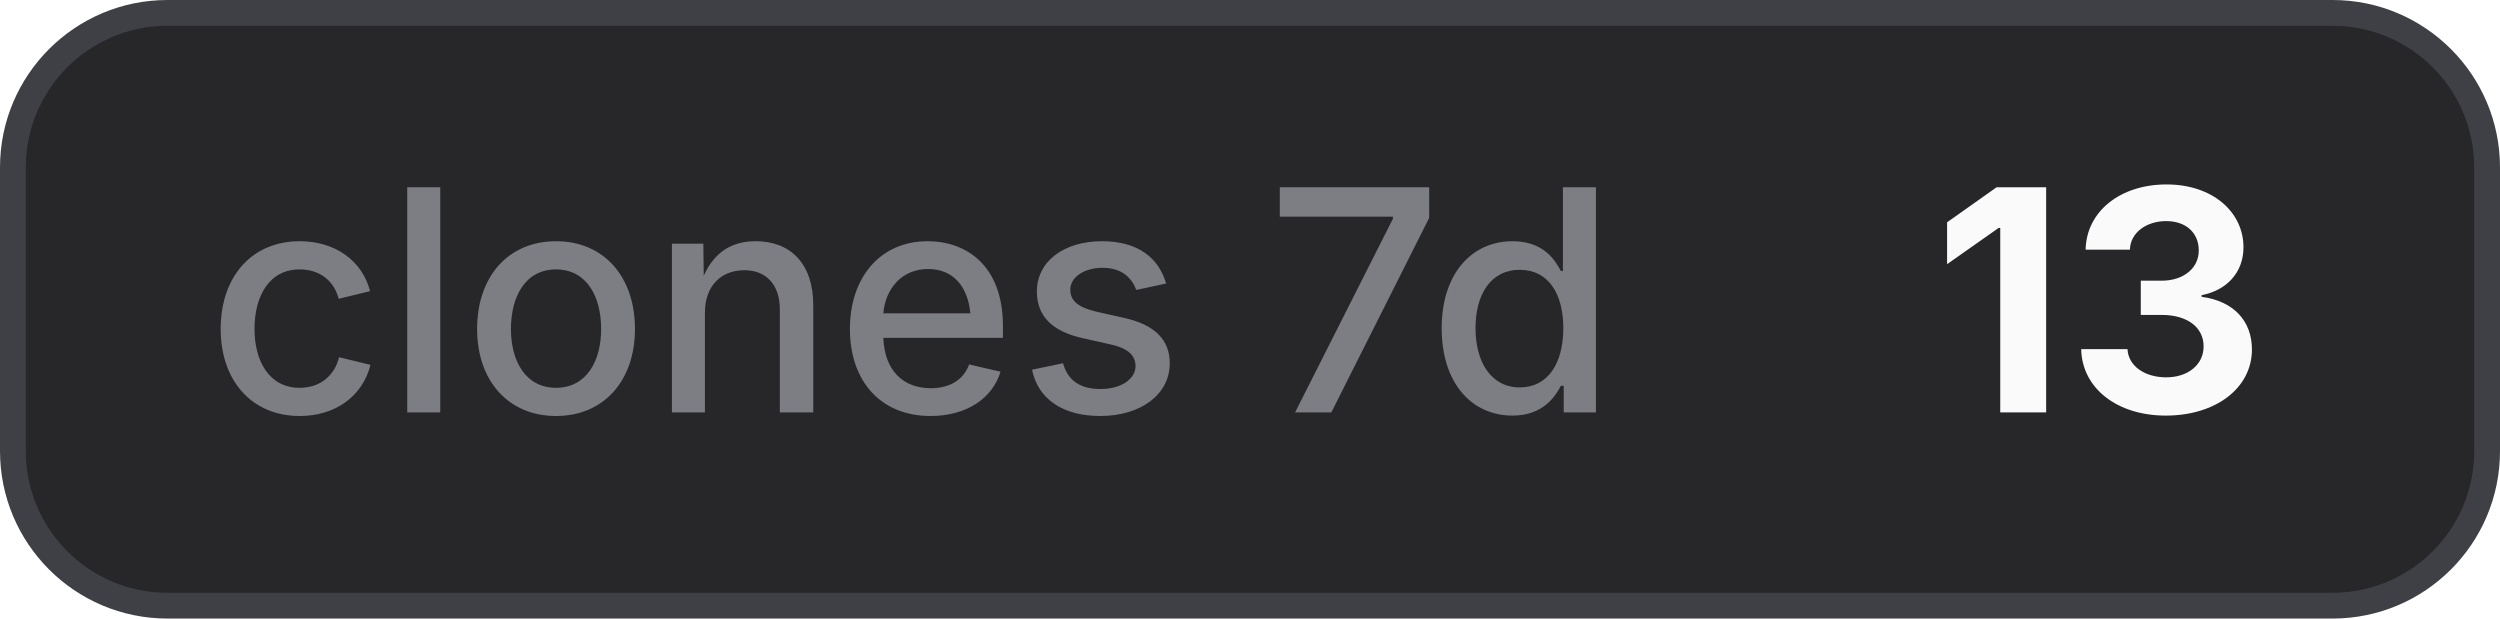
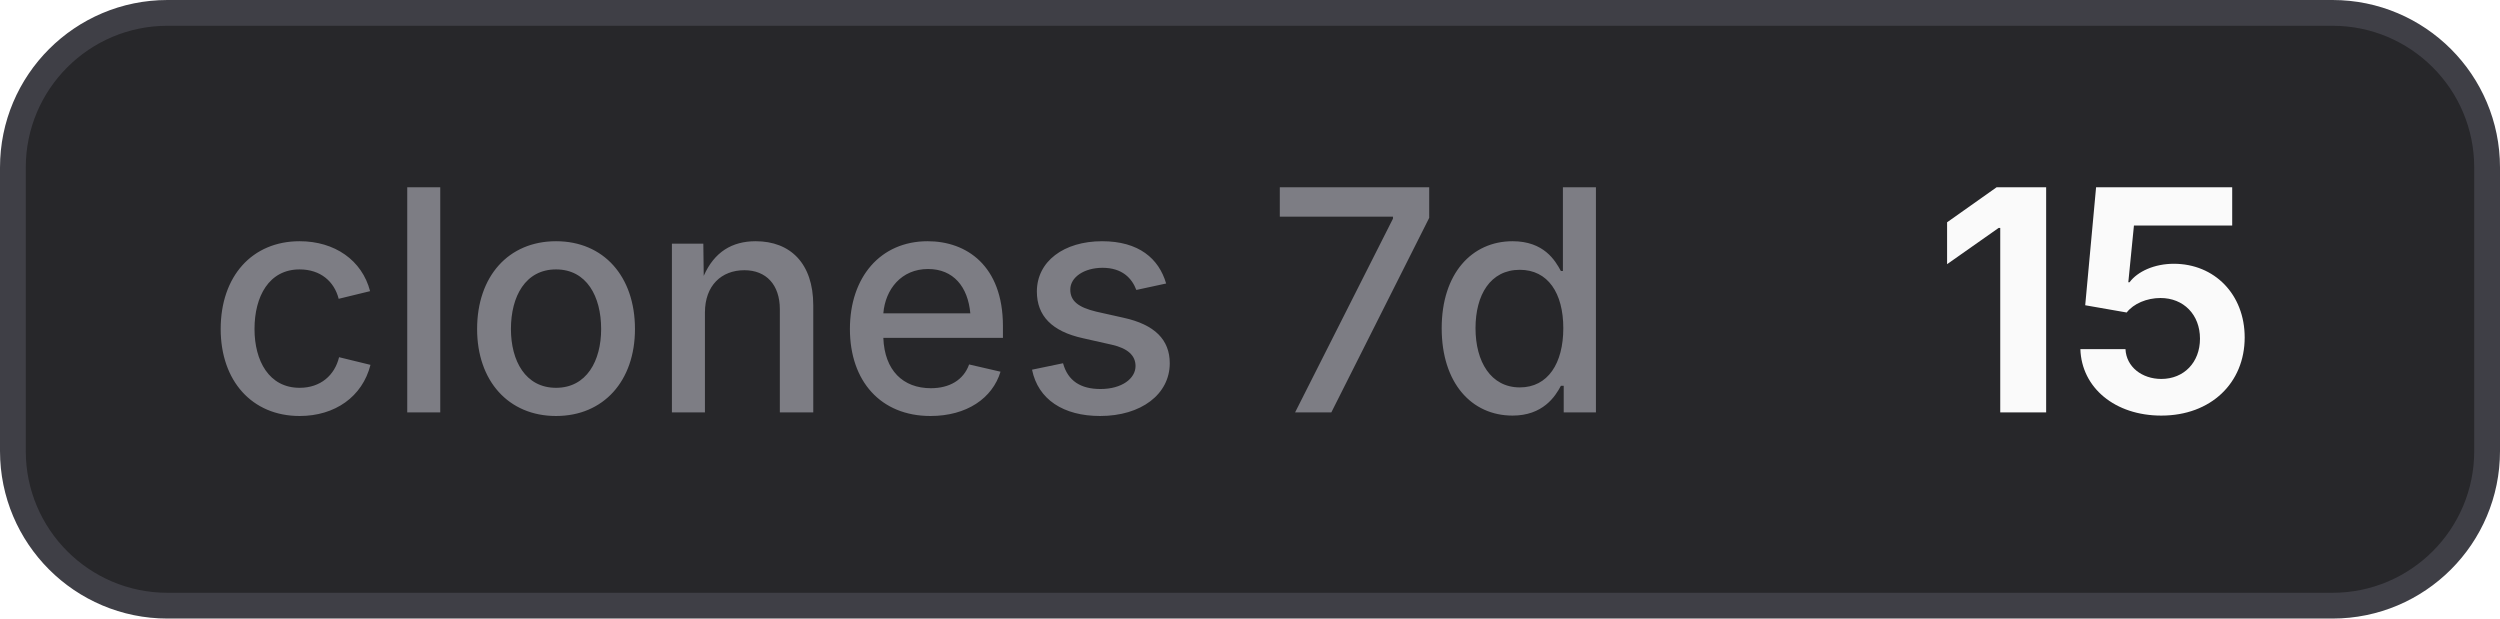
- <svg xmlns="http://www.w3.org/2000/svg" width="97" height="24" viewBox="0 0 97 24" role="img" aria-label="clones 7d: 13">
+ <svg xmlns="http://www.w3.org/2000/svg" width="97" height="24" viewBox="0 0 97 24" role="img" aria-label="clones 7d: 15">
  <style>
    .bg { fill: #27272a; stroke: #3f3f46; }
    .border { stroke: #3f3f46; }
    .label { fill: #a1a1aa; fill-opacity: 0.7; }
    .value { fill: #fafafa; }
    .icon { color: #fafafa; }
    @media (prefers-color-scheme: light) {
      .bg { fill: #f4f4f5; stroke: #d4d4d8; }
      .border { stroke: #d4d4d8; }
      .label { fill: #71717a; }
      .value { fill: #18181b; }
      .icon { color: #18181b; }
    }
  </style>
  <rect class="bg" x="0.5" y="0.5" width="96" height="23" rx="6" stroke-width="1" />
  <text class="label" x="8" y="16" font-family="Inter,ui-sans-serif,system-ui,-apple-system,BlinkMacSystemFont,Segoe UI,sans-serif" font-size="12" font-weight="500">clones 7d</text>
-   <text class="value" x="75" y="16" font-family="Inter,ui-sans-serif,system-ui,-apple-system,BlinkMacSystemFont,Segoe UI,sans-serif" font-size="12" font-weight="700">13</text>
+   <text class="value" x="75" y="16" font-family="Inter,ui-sans-serif,system-ui,-apple-system,BlinkMacSystemFont,Segoe UI,sans-serif" font-size="12" font-weight="700">15</text>
</svg>
